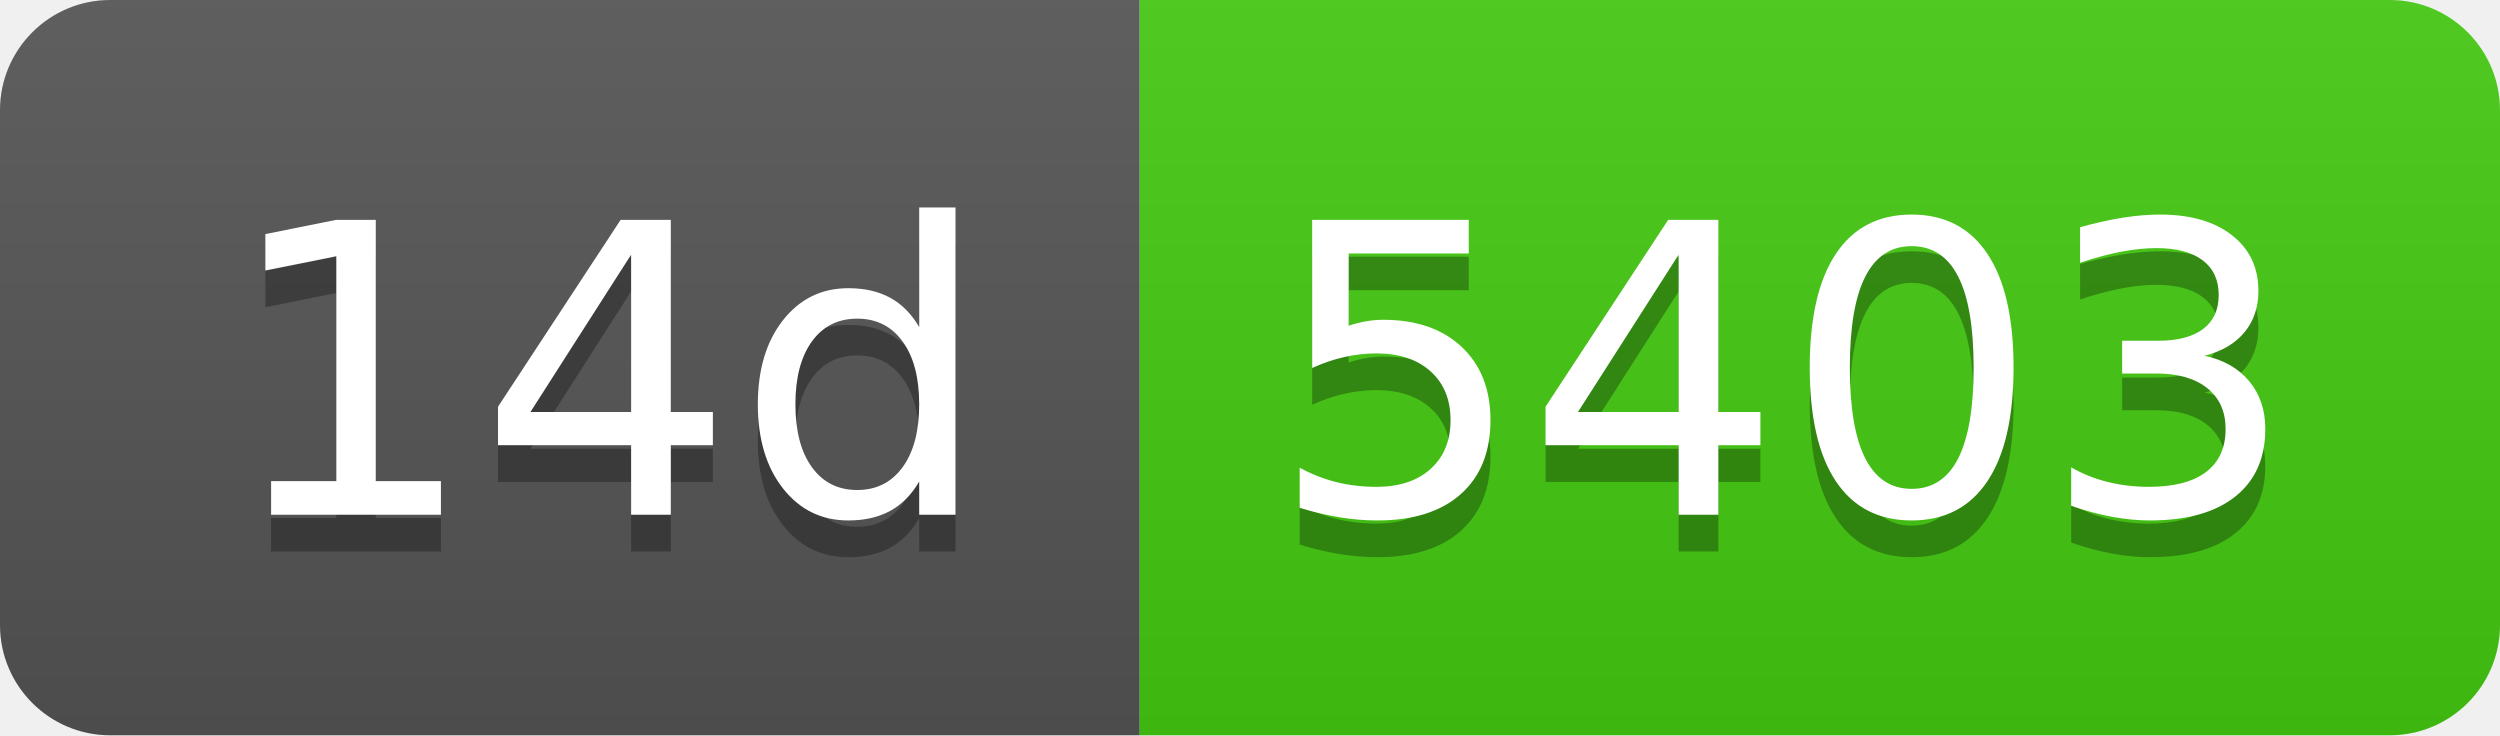
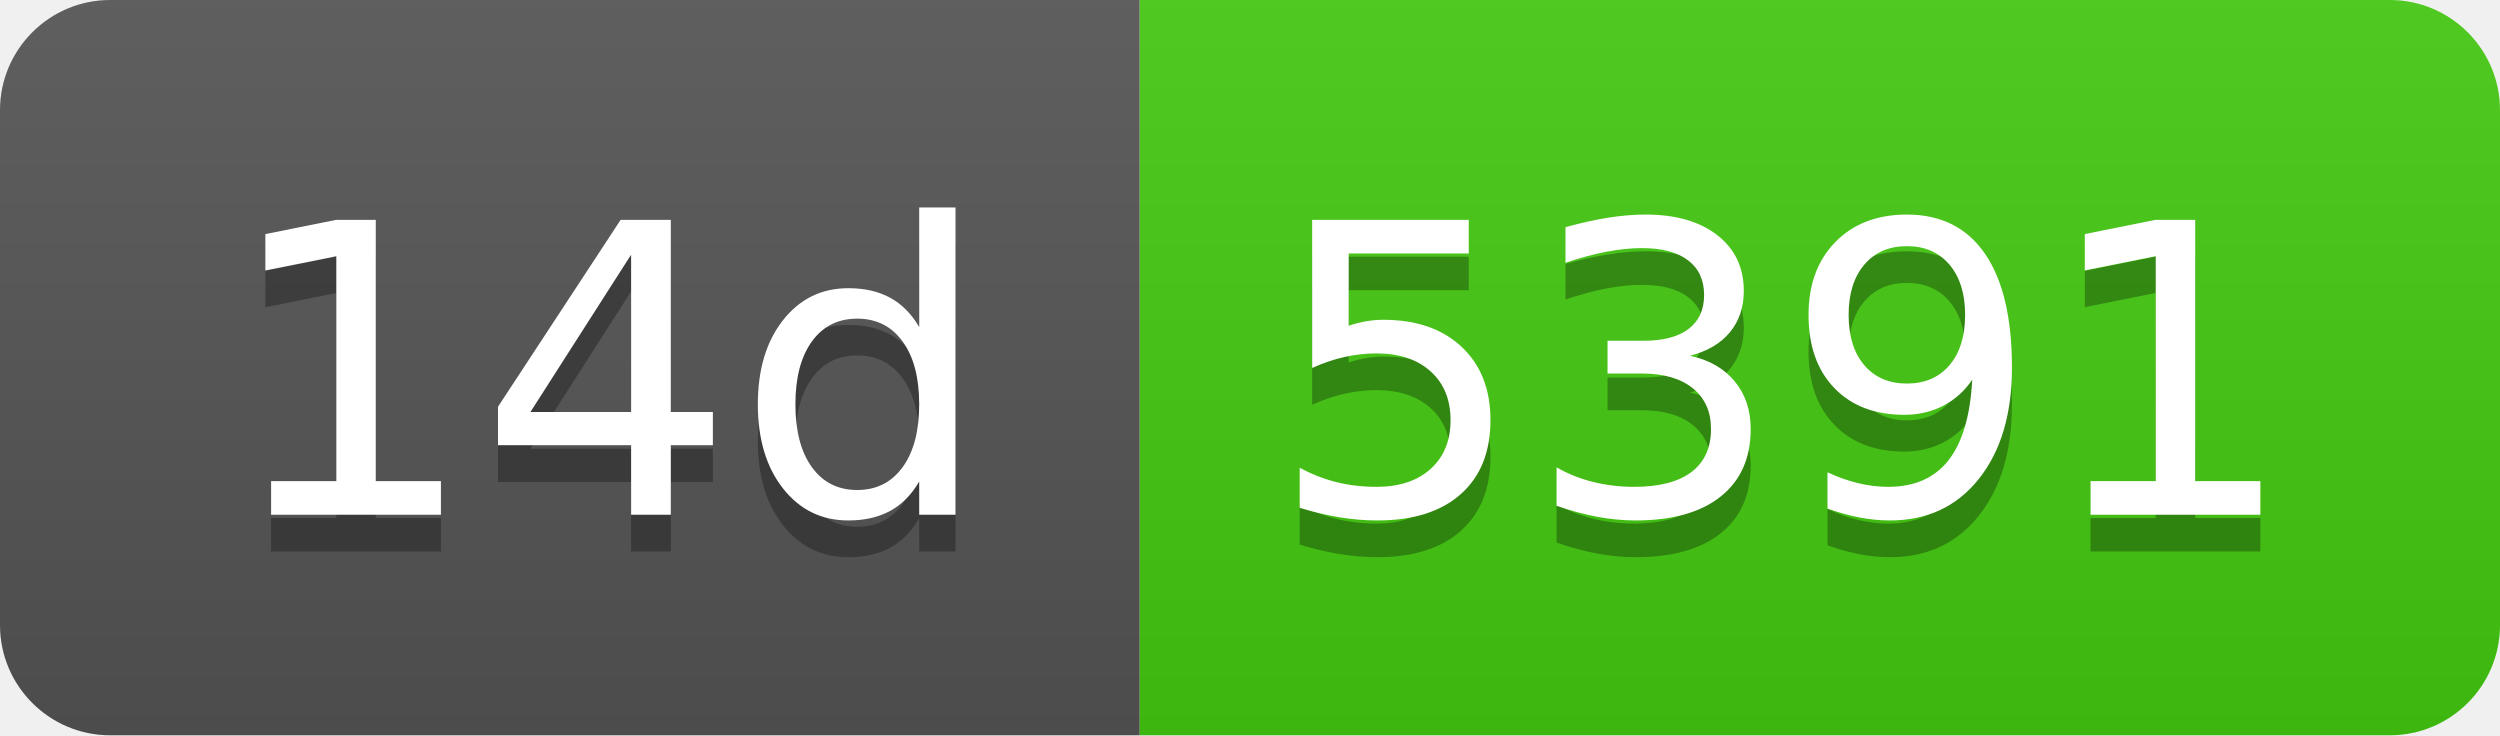
- <svg xmlns="http://www.w3.org/2000/svg" width="68" height="20" role="img" aria-label="14d: 5403">
+ <svg xmlns="http://www.w3.org/2000/svg" width="68" height="20" role="img" aria-label="14d: 5391">
  <linearGradient id="s" x2="0" y2="100%">
    <stop offset="0" stop-color="#bbb" stop-opacity=".1" />
    <stop offset="1" stop-opacity=".1" />
  </linearGradient>
  <clipPath id="r">
    <rect width="68" height="20" rx="3" fill="#fff" />
  </clipPath>
  <g clip-path="url(#r)">
    <rect width="31" height="20" fill="#555" />
    <rect x="31" width="37" height="20" fill="#4c1" />
    <rect width="68" height="20" fill="url(#s)" />
  </g>
  <g fill="#fff" text-anchor="middle" font-family="Verdana,Geneva,DejaVu Sans,sans-serif" text-rendering="geometricPrecision" font-size="110">
    <text aria-hidden="true" x="165" y="150" fill="#010101" fill-opacity=".3" transform="scale(.1)" textLength="210">14d</text>
    <text x="165" y="140" transform="scale(.1)" fill="#fff" textLength="210">14d</text>
-     <text aria-hidden="true" x="485" y="150" fill="#010101" fill-opacity=".3" transform="scale(.1)" textLength="270">5403</text>
-     <text x="485" y="140" transform="scale(.1)" fill="#fff" textLength="270">5403</text>
+     <text aria-hidden="true" x="485" y="150" fill="#010101" fill-opacity=".3" transform="scale(.1)" textLength="270">5391</text>
+     <text x="485" y="140" transform="scale(.1)" fill="#fff" textLength="270">5391</text>
  </g>
</svg>
